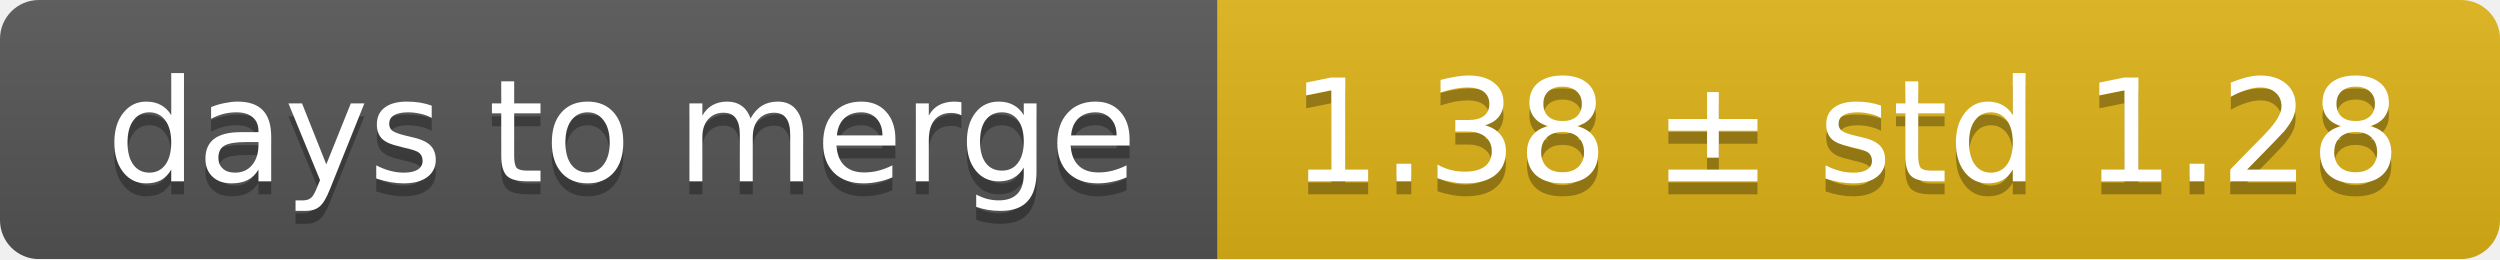
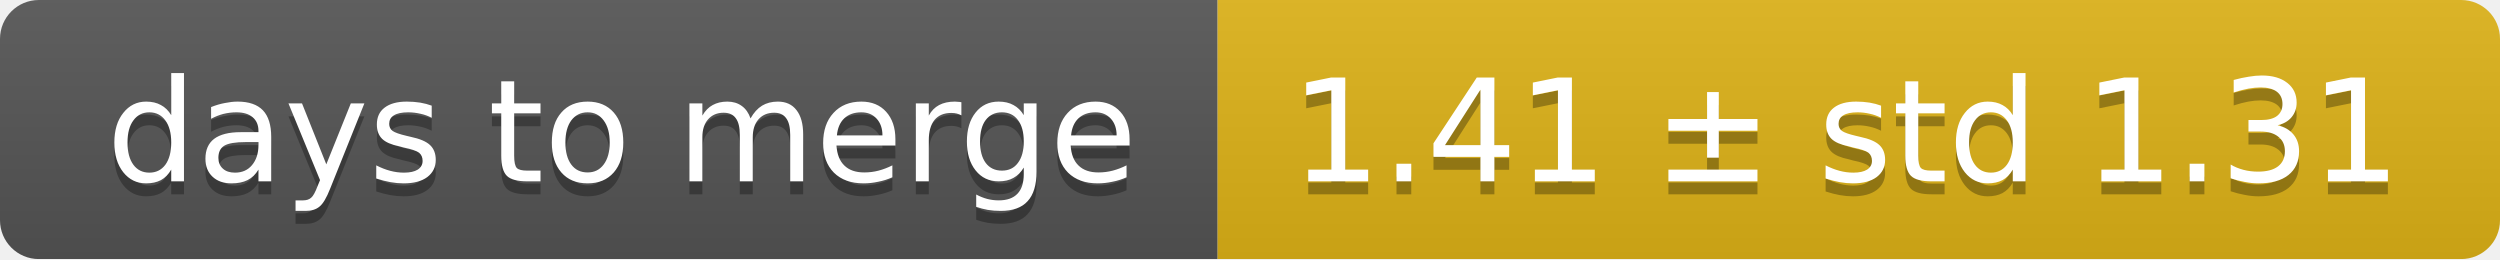
<svg xmlns="http://www.w3.org/2000/svg" width="193" height="20">
  <linearGradient id="smooth" x2="0" y2="100%">
    <stop offset="0" stop-color="#bbb" stop-opacity=".1" />
    <stop offset="1" stop-opacity=".1" />
  </linearGradient>
  <mask id="round">
    <rect width="193" height="20" rx="3" fill="#fff" />
  </mask>
  <g mask="url(#round)">
    <rect width="94" height="20" fill="#555" />
    <rect x="94" width="99" height="20" fill="#dfb317" />
    <rect width="193" height="20" fill="url(#smooth)" />
  </g>
  <g fill="#fff" text-anchor="middle" font-family="DejaVu Sans,Verdana,Geneva,sans-serif" font-size="11">
    <text x="48" y="15" fill="#010101" fill-opacity=".3">days to merge</text>
    <text x="48" y="14">days to merge</text>
-     <text x="142.5" y="15" fill="#010101" fill-opacity=".3">1.38 ± std 1.28</text>
-     <text x="142.5" y="14">1.38 ± std 1.28</text>
+     <text x="142.5" y="15" fill="#010101" fill-opacity=".3">1.41 ± std 1.31</text>
+     <text x="142.5" y="14">1.41 ± std 1.31</text>
  </g>
</svg>
